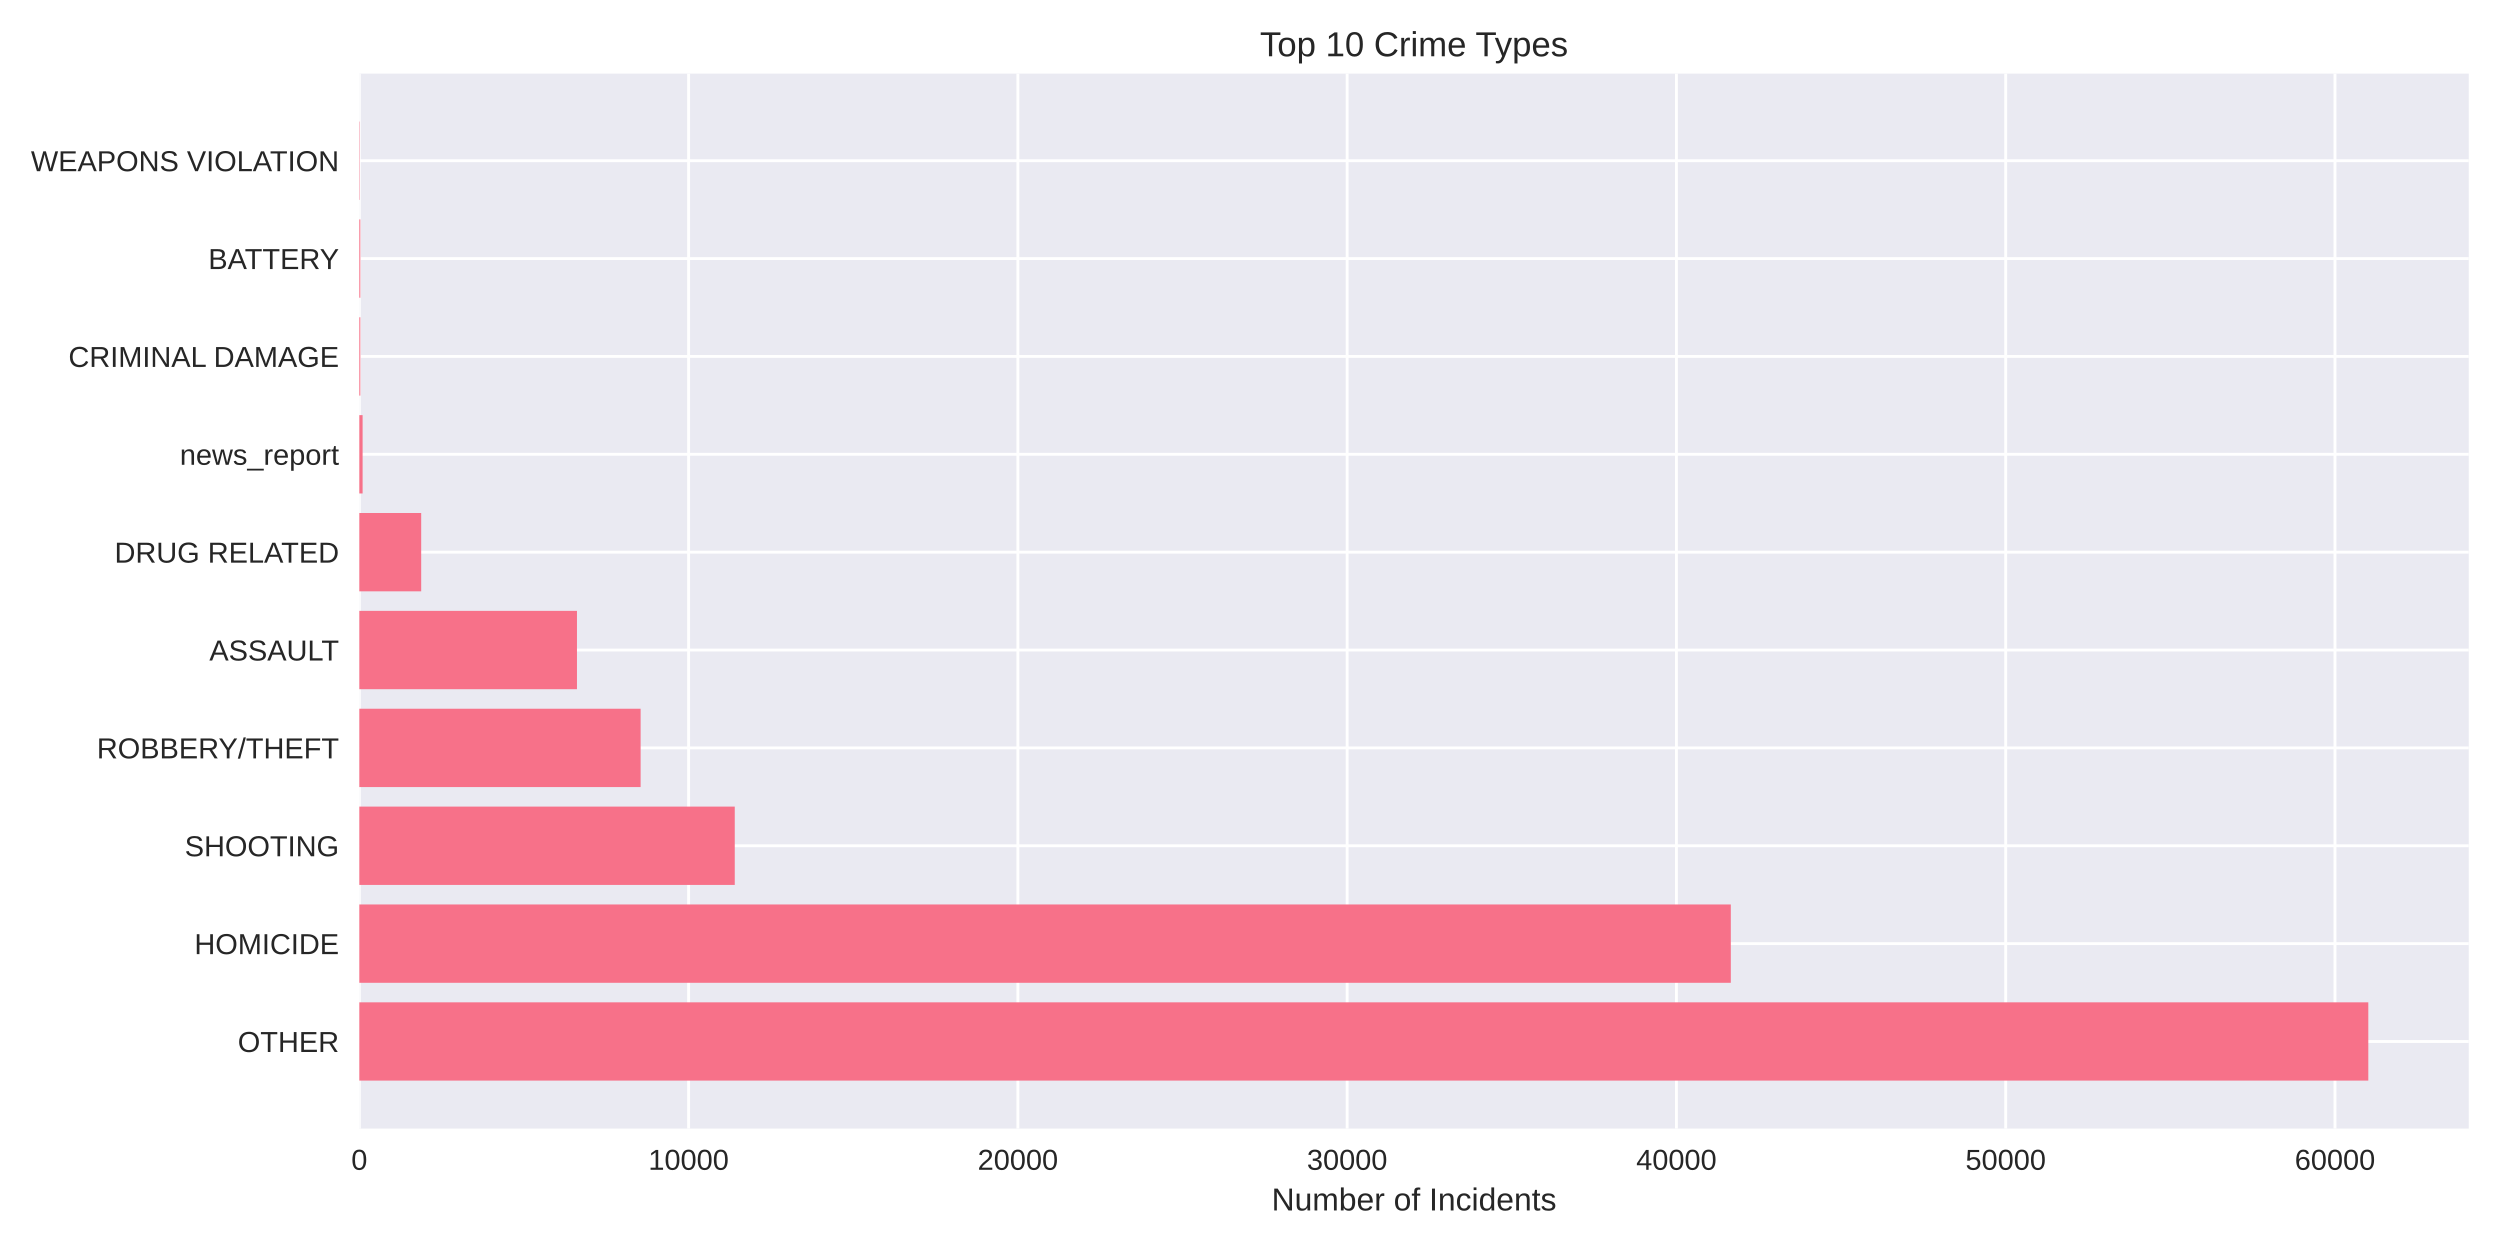
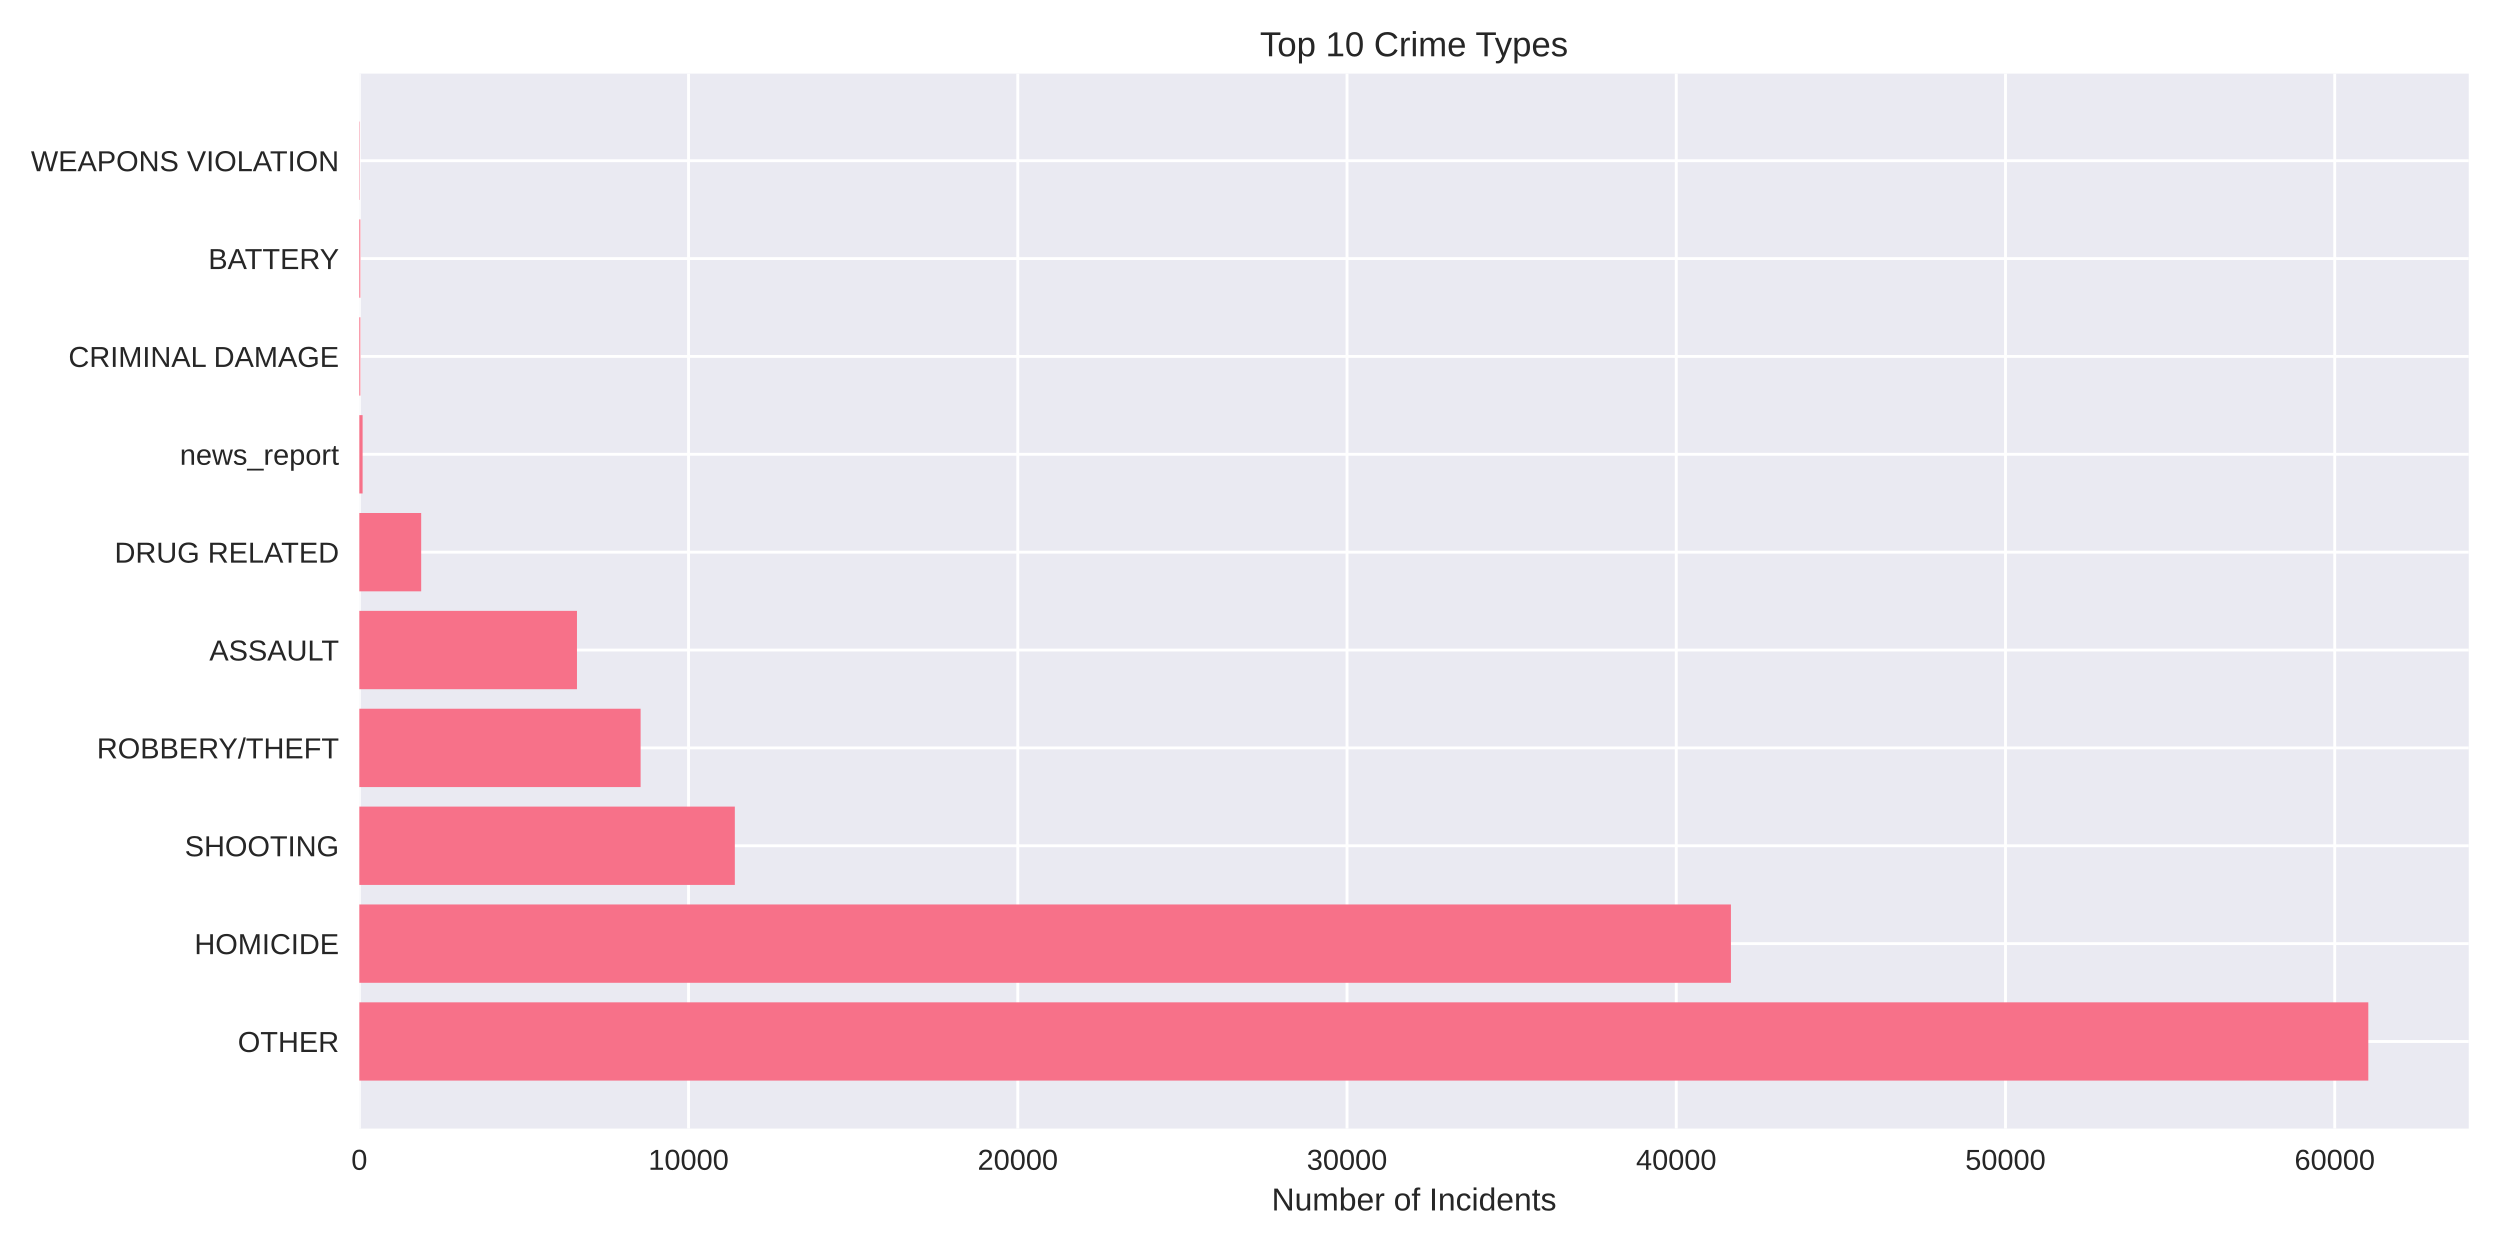
<svg xmlns="http://www.w3.org/2000/svg" width="864pt" height="432pt" viewBox="0 0 864 432" version="1.1">
  <defs>
    <style type="text/css">*{stroke-linejoin: round; stroke-linecap: butt}</style>
  </defs>
  <g id="figure_1">
    <g id="patch_1">
      <path d="M 0 432  L 864 432  L 864 0  L 0 0  z " style="fill: #ffffff" />
    </g>
    <g id="axes_1">
      <g id="patch_2">
        <path d="M 124.18 390.04  L 853.2 390.04  L 853.2 25.44  L 124.18 25.44  z " style="fill: #eaeaf2" />
      </g>
      <g id="matplotlib.axis_1">
        <g id="xtick_1">
          <g id="line2d_1">
-             <path d="M 124.18 390.04  L 124.18 25.44  " clip-path="url(#p13e286691c)" style="fill: none; stroke: #ffffff; stroke-linecap: round" />
+             <path d="M 124.18 390.04  L 124.18 25.44  " clip-path="url(#p4187b700a2)" style="fill: none; stroke: #ffffff; stroke-linecap: round" />
          </g>
          <g id="line2d_2" />
          <g id="text_1">
            <text style="fill: #262626; font: 10px 'Arial', 'Liberation Sans', 'DejaVu Sans', 'Bitstream Vera Sans', sans-serif; text-anchor: middle" x="124.18" y="404.287" transform="rotate(-0 124.18 404.2869)">0</text>
          </g>
        </g>
        <g id="xtick_2">
          <g id="line2d_3">
-             <path d="M 237.978 390.04  L 237.978 25.44  " clip-path="url(#p13e286691c)" style="fill: none; stroke: #ffffff; stroke-linecap: round" />
+             <path d="M 237.963 390.04  L 237.963 25.44  " clip-path="url(#p4187b700a2)" style="fill: none; stroke: #ffffff; stroke-linecap: round" />
          </g>
          <g id="line2d_4" />
          <g id="text_2">
-             <text style="fill: #262626; font: 10px 'Arial', 'Liberation Sans', 'DejaVu Sans', 'Bitstream Vera Sans', sans-serif; text-anchor: middle" x="237.978" y="404.287" transform="rotate(-0 237.9781 404.2869)">10000</text>
+             <text style="fill: #262626; font: 10px 'Arial', 'Liberation Sans', 'DejaVu Sans', 'Bitstream Vera Sans', sans-serif; text-anchor: middle" x="237.963" y="404.287" transform="rotate(-0 237.9631 404.2869)">10000</text>
          </g>
        </g>
        <g id="xtick_3">
          <g id="line2d_5">
-             <path d="M 351.776 390.04  L 351.776 25.44  " clip-path="url(#p13e286691c)" style="fill: none; stroke: #ffffff; stroke-linecap: round" />
+             <path d="M 351.746 390.04  L 351.746 25.44  " clip-path="url(#p4187b700a2)" style="fill: none; stroke: #ffffff; stroke-linecap: round" />
          </g>
          <g id="line2d_6" />
          <g id="text_3">
-             <text style="fill: #262626; font: 10px 'Arial', 'Liberation Sans', 'DejaVu Sans', 'Bitstream Vera Sans', sans-serif; text-anchor: middle" x="351.776" y="404.287" transform="rotate(-0 351.7761 404.2869)">20000</text>
+             <text style="fill: #262626; font: 10px 'Arial', 'Liberation Sans', 'DejaVu Sans', 'Bitstream Vera Sans', sans-serif; text-anchor: middle" x="351.746" y="404.287" transform="rotate(-0 351.7463 404.2869)">20000</text>
          </g>
        </g>
        <g id="xtick_4">
          <g id="line2d_7">
-             <path d="M 465.574 390.04  L 465.574 25.44  " clip-path="url(#p13e286691c)" style="fill: none; stroke: #ffffff; stroke-linecap: round" />
+             <path d="M 465.529 390.04  L 465.529 25.44  " clip-path="url(#p4187b700a2)" style="fill: none; stroke: #ffffff; stroke-linecap: round" />
          </g>
          <g id="line2d_8" />
          <g id="text_4">
-             <text style="fill: #262626; font: 10px 'Arial', 'Liberation Sans', 'DejaVu Sans', 'Bitstream Vera Sans', sans-serif; text-anchor: middle" x="465.574" y="404.287" transform="rotate(-0 465.5742 404.2869)">30000</text>
+             <text style="fill: #262626; font: 10px 'Arial', 'Liberation Sans', 'DejaVu Sans', 'Bitstream Vera Sans', sans-serif; text-anchor: middle" x="465.529" y="404.287" transform="rotate(-0 465.5294 404.2869)">30000</text>
          </g>
        </g>
        <g id="xtick_5">
          <g id="line2d_9">
-             <path d="M 579.372 390.04  L 579.372 25.44  " clip-path="url(#p13e286691c)" style="fill: none; stroke: #ffffff; stroke-linecap: round" />
+             <path d="M 579.313 390.04  L 579.313 25.44  " clip-path="url(#p4187b700a2)" style="fill: none; stroke: #ffffff; stroke-linecap: round" />
          </g>
          <g id="line2d_10" />
          <g id="text_5">
-             <text style="fill: #262626; font: 10px 'Arial', 'Liberation Sans', 'DejaVu Sans', 'Bitstream Vera Sans', sans-serif; text-anchor: middle" x="579.372" y="404.287" transform="rotate(-0 579.3723 404.2869)">40000</text>
+             <text style="fill: #262626; font: 10px 'Arial', 'Liberation Sans', 'DejaVu Sans', 'Bitstream Vera Sans', sans-serif; text-anchor: middle" x="579.313" y="404.287" transform="rotate(-0 579.3126 404.2869)">40000</text>
          </g>
        </g>
        <g id="xtick_6">
          <g id="line2d_11">
-             <path d="M 693.17 390.04  L 693.17 25.44  " clip-path="url(#p13e286691c)" style="fill: none; stroke: #ffffff; stroke-linecap: round" />
+             <path d="M 693.096 390.04  L 693.096 25.44  " clip-path="url(#p4187b700a2)" style="fill: none; stroke: #ffffff; stroke-linecap: round" />
          </g>
          <g id="line2d_12" />
          <g id="text_6">
-             <text style="fill: #262626; font: 10px 'Arial', 'Liberation Sans', 'DejaVu Sans', 'Bitstream Vera Sans', sans-serif; text-anchor: middle" x="693.17" y="404.287" transform="rotate(-0 693.1703 404.2869)">50000</text>
+             <text style="fill: #262626; font: 10px 'Arial', 'Liberation Sans', 'DejaVu Sans', 'Bitstream Vera Sans', sans-serif; text-anchor: middle" x="693.096" y="404.287" transform="rotate(-0 693.0957 404.2869)">50000</text>
          </g>
        </g>
        <g id="xtick_7">
          <g id="line2d_13">
-             <path d="M 806.968 390.04  L 806.968 25.44  " clip-path="url(#p13e286691c)" style="fill: none; stroke: #ffffff; stroke-linecap: round" />
+             <path d="M 806.879 390.04  L 806.879 25.44  " clip-path="url(#p4187b700a2)" style="fill: none; stroke: #ffffff; stroke-linecap: round" />
          </g>
          <g id="line2d_14" />
          <g id="text_7">
-             <text style="fill: #262626; font: 10px 'Arial', 'Liberation Sans', 'DejaVu Sans', 'Bitstream Vera Sans', sans-serif; text-anchor: middle" x="806.968" y="404.287" transform="rotate(-0 806.9684 404.2869)">60000</text>
+             <text style="fill: #262626; font: 10px 'Arial', 'Liberation Sans', 'DejaVu Sans', 'Bitstream Vera Sans', sans-serif; text-anchor: middle" x="806.879" y="404.287" transform="rotate(-0 806.8789 404.2869)">60000</text>
          </g>
        </g>
        <g id="text_8">
          <text style="fill: #262626; font: 11px 'Arial', 'Liberation Sans', 'DejaVu Sans', 'Bitstream Vera Sans', sans-serif; text-anchor: middle" x="488.69" y="418.333" transform="rotate(-0 488.69 418.3334)">Number of Incidents</text>
        </g>
      </g>
      <g id="matplotlib.axis_2">
        <g id="ytick_1">
          <g id="line2d_15">
-             <path d="M 124.18 359.939  L 853.2 359.939  " clip-path="url(#p13e286691c)" style="fill: none; stroke: #ffffff; stroke-linecap: round" />
+             <path d="M 124.18 359.939  L 853.2 359.939  " clip-path="url(#p4187b700a2)" style="fill: none; stroke: #ffffff; stroke-linecap: round" />
          </g>
          <g id="line2d_16" />
          <g id="text_9">
            <text style="fill: #262626; font: 10px 'Arial', 'Liberation Sans', 'DejaVu Sans', 'Bitstream Vera Sans', sans-serif; text-anchor: end" x="117.18" y="363.562" transform="rotate(-0 117.18 363.562)">OTHER</text>
          </g>
        </g>
        <g id="ytick_2">
          <g id="line2d_17">
-             <path d="M 124.18 326.117  L 853.2 326.117  " clip-path="url(#p13e286691c)" style="fill: none; stroke: #ffffff; stroke-linecap: round" />
+             <path d="M 124.18 326.117  L 853.2 326.117  " clip-path="url(#p4187b700a2)" style="fill: none; stroke: #ffffff; stroke-linecap: round" />
          </g>
          <g id="line2d_18" />
          <g id="text_10">
            <text style="fill: #262626; font: 10px 'Arial', 'Liberation Sans', 'DejaVu Sans', 'Bitstream Vera Sans', sans-serif; text-anchor: end" x="117.18" y="329.74" transform="rotate(-0 117.18 329.7401)">HOMICIDE</text>
          </g>
        </g>
        <g id="ytick_3">
          <g id="line2d_19">
-             <path d="M 124.18 292.295  L 853.2 292.295  " clip-path="url(#p13e286691c)" style="fill: none; stroke: #ffffff; stroke-linecap: round" />
+             <path d="M 124.18 292.295  L 853.2 292.295  " clip-path="url(#p4187b700a2)" style="fill: none; stroke: #ffffff; stroke-linecap: round" />
          </g>
          <g id="line2d_20" />
          <g id="text_11">
            <text style="fill: #262626; font: 10px 'Arial', 'Liberation Sans', 'DejaVu Sans', 'Bitstream Vera Sans', sans-serif; text-anchor: end" x="117.18" y="295.918" transform="rotate(-0 117.18 295.9182)">SHOOTING</text>
          </g>
        </g>
        <g id="ytick_4">
          <g id="line2d_21">
-             <path d="M 124.18 258.473  L 853.2 258.473  " clip-path="url(#p13e286691c)" style="fill: none; stroke: #ffffff; stroke-linecap: round" />
+             <path d="M 124.18 258.473  L 853.2 258.473  " clip-path="url(#p4187b700a2)" style="fill: none; stroke: #ffffff; stroke-linecap: round" />
          </g>
          <g id="line2d_22" />
          <g id="text_12">
            <text style="fill: #262626; font: 10px 'Arial', 'Liberation Sans', 'DejaVu Sans', 'Bitstream Vera Sans', sans-serif; text-anchor: end" x="117.18" y="262.096" transform="rotate(-0 117.18 262.0963)">ROBBERY/THEFT</text>
          </g>
        </g>
        <g id="ytick_5">
          <g id="line2d_23">
-             <path d="M 124.18 224.651  L 853.2 224.651  " clip-path="url(#p13e286691c)" style="fill: none; stroke: #ffffff; stroke-linecap: round" />
+             <path d="M 124.18 224.651  L 853.2 224.651  " clip-path="url(#p4187b700a2)" style="fill: none; stroke: #ffffff; stroke-linecap: round" />
          </g>
          <g id="line2d_24" />
          <g id="text_13">
            <text style="fill: #262626; font: 10px 'Arial', 'Liberation Sans', 'DejaVu Sans', 'Bitstream Vera Sans', sans-serif; text-anchor: end" x="117.18" y="228.274" transform="rotate(-0 117.18 228.2744)">ASSAULT</text>
          </g>
        </g>
        <g id="ytick_6">
          <g id="line2d_25">
-             <path d="M 124.18 190.829  L 853.2 190.829  " clip-path="url(#p13e286691c)" style="fill: none; stroke: #ffffff; stroke-linecap: round" />
+             <path d="M 124.18 190.829  L 853.2 190.829  " clip-path="url(#p4187b700a2)" style="fill: none; stroke: #ffffff; stroke-linecap: round" />
          </g>
          <g id="line2d_26" />
          <g id="text_14">
            <text style="fill: #262626; font: 10px 'Arial', 'Liberation Sans', 'DejaVu Sans', 'Bitstream Vera Sans', sans-serif; text-anchor: end" x="117.18" y="194.452" transform="rotate(-0 117.18 194.4525)">DRUG RELATED</text>
          </g>
        </g>
        <g id="ytick_7">
          <g id="line2d_27">
-             <path d="M 124.18 157.007  L 853.2 157.007  " clip-path="url(#p13e286691c)" style="fill: none; stroke: #ffffff; stroke-linecap: round" />
+             <path d="M 124.18 157.007  L 853.2 157.007  " clip-path="url(#p4187b700a2)" style="fill: none; stroke: #ffffff; stroke-linecap: round" />
          </g>
          <g id="line2d_28" />
          <g id="text_15">
            <text style="fill: #262626; font: 10px 'Arial', 'Liberation Sans', 'DejaVu Sans', 'Bitstream Vera Sans', sans-serif; text-anchor: end" x="117.18" y="160.631" transform="rotate(-0 117.18 160.6306)">news_report</text>
          </g>
        </g>
        <g id="ytick_8">
          <g id="line2d_29">
-             <path d="M 124.18 123.185  L 853.2 123.185  " clip-path="url(#p13e286691c)" style="fill: none; stroke: #ffffff; stroke-linecap: round" />
+             <path d="M 124.18 123.185  L 853.2 123.185  " clip-path="url(#p4187b700a2)" style="fill: none; stroke: #ffffff; stroke-linecap: round" />
          </g>
          <g id="line2d_30" />
          <g id="text_16">
            <text style="fill: #262626; font: 10px 'Arial', 'Liberation Sans', 'DejaVu Sans', 'Bitstream Vera Sans', sans-serif; text-anchor: end" x="117.18" y="126.809" transform="rotate(-0 117.18 126.8087)">CRIMINAL DAMAGE</text>
          </g>
        </g>
        <g id="ytick_9">
          <g id="line2d_31">
-             <path d="M 124.18 89.363  L 853.2 89.363  " clip-path="url(#p13e286691c)" style="fill: none; stroke: #ffffff; stroke-linecap: round" />
+             <path d="M 124.18 89.363  L 853.2 89.363  " clip-path="url(#p4187b700a2)" style="fill: none; stroke: #ffffff; stroke-linecap: round" />
          </g>
          <g id="line2d_32" />
          <g id="text_17">
            <text style="fill: #262626; font: 10px 'Arial', 'Liberation Sans', 'DejaVu Sans', 'Bitstream Vera Sans', sans-serif; text-anchor: end" x="117.18" y="92.987" transform="rotate(-0 117.18 92.98681)">BATTERY</text>
          </g>
        </g>
        <g id="ytick_10">
          <g id="line2d_33">
-             <path d="M 124.18 55.541  L 853.2 55.541  " clip-path="url(#p13e286691c)" style="fill: none; stroke: #ffffff; stroke-linecap: round" />
+             <path d="M 124.18 55.541  L 853.2 55.541  " clip-path="url(#p4187b700a2)" style="fill: none; stroke: #ffffff; stroke-linecap: round" />
          </g>
          <g id="line2d_34" />
          <g id="text_18">
            <text style="fill: #262626; font: 10px 'Arial', 'Liberation Sans', 'DejaVu Sans', 'Bitstream Vera Sans', sans-serif; text-anchor: end" x="117.18" y="59.165" transform="rotate(-0 117.18 59.16492)">WEAPONS VIOLATION</text>
          </g>
        </g>
      </g>
      <g id="patch_3">
-         <path d="M 124.18 373.467  L 818.485 373.467  L 818.485 346.41  L 124.18 346.41  z " clip-path="url(#p13e286691c)" style="fill: #f77189" />
+         <path d="M 124.18 373.467  L 818.485 373.467  L 818.485 346.41  L 124.18 346.41  z " clip-path="url(#p4187b700a2)" style="fill: #f77189" />
      </g>
      <g id="patch_4">
-         <path d="M 124.18 339.645  L 598.172 339.645  L 598.172 312.588  L 124.18 312.588  z " clip-path="url(#p13e286691c)" style="fill: #f77189" />
+         <path d="M 124.18 339.645  L 598.212 339.645  L 598.212 312.588  L 124.18 312.588  z " clip-path="url(#p4187b700a2)" style="fill: #f77189" />
      </g>
      <g id="patch_5">
-         <path d="M 124.18 305.823  L 253.933 305.823  L 253.933 278.766  L 124.18 278.766  z " clip-path="url(#p13e286691c)" style="fill: #f77189" />
+         <path d="M 124.18 305.823  L 253.961 305.823  L 253.961 278.766  L 124.18 278.766  z " clip-path="url(#p4187b700a2)" style="fill: #f77189" />
      </g>
      <g id="patch_6">
-         <path d="M 124.18 272.002  L 221.398 272.002  L 221.398 244.944  L 124.18 244.944  z " clip-path="url(#p13e286691c)" style="fill: #f77189" />
+         <path d="M 124.18 272.002  L 221.396 272.002  L 221.396 244.944  L 124.18 244.944  z " clip-path="url(#p4187b700a2)" style="fill: #f77189" />
      </g>
      <g id="patch_7">
-         <path d="M 124.18 238.18  L 199.401 238.18  L 199.401 211.122  L 124.18 211.122  z " clip-path="url(#p13e286691c)" style="fill: #f77189" />
+         <path d="M 124.18 238.18  L 199.402 238.18  L 199.402 211.122  L 124.18 211.122  z " clip-path="url(#p4187b700a2)" style="fill: #f77189" />
      </g>
      <g id="patch_8">
-         <path d="M 124.18 204.358  L 145.563 204.358  L 145.563 177.3  L 124.18 177.3  z " clip-path="url(#p13e286691c)" style="fill: #f77189" />
+         <path d="M 124.18 204.358  L 145.56 204.358  L 145.56 177.3  L 124.18 177.3  z " clip-path="url(#p4187b700a2)" style="fill: #f77189" />
      </g>
      <g id="patch_9">
-         <path d="M 124.18 170.536  L 125.318 170.536  L 125.318 143.478  L 124.18 143.478  z " clip-path="url(#p13e286691c)" style="fill: #f77189" />
+         <path d="M 124.18 170.536  L 125.318 170.536  L 125.318 143.478  L 124.18 143.478  z " clip-path="url(#p4187b700a2)" style="fill: #f77189" />
      </g>
      <g id="patch_10">
-         <path d="M 124.18 136.714  L 124.533 136.714  L 124.533 109.657  L 124.18 109.657  z " clip-path="url(#p13e286691c)" style="fill: #f77189" />
+         <path d="M 124.18 136.714  L 124.533 136.714  L 124.533 109.657  L 124.18 109.657  z " clip-path="url(#p4187b700a2)" style="fill: #f77189" />
      </g>
      <g id="patch_11">
-         <path d="M 124.18 102.892  L 124.533 102.892  L 124.533 75.835  L 124.18 75.835  z " clip-path="url(#p13e286691c)" style="fill: #f77189" />
+         <path d="M 124.18 102.892  L 124.533 102.892  L 124.533 75.835  L 124.18 75.835  z " clip-path="url(#p4187b700a2)" style="fill: #f77189" />
      </g>
      <g id="patch_12">
-         <path d="M 124.18 69.07  L 124.305 69.07  L 124.305 42.013  L 124.18 42.013  z " clip-path="url(#p13e286691c)" style="fill: #f77189" />
+         <path d="M 124.18 69.07  L 124.305 69.07  L 124.305 42.013  L 124.18 42.013  z " clip-path="url(#p4187b700a2)" style="fill: #f77189" />
      </g>
      <g id="patch_13">
        <path d="M 124.18 390.04  L 124.18 25.44  " style="fill: none" />
      </g>
      <g id="patch_14">
        <path d="M 853.2 390.04  L 853.2 25.44  " style="fill: none" />
      </g>
      <g id="patch_15">
        <path d="M 124.18 390.04  L 853.2 390.04  " style="fill: none" />
      </g>
      <g id="patch_16">
        <path d="M 124.18 25.44  L 853.2 25.44  " style="fill: none" />
      </g>
      <g id="text_19">
        <text style="fill: #262626; font: 12px 'Arial', 'Liberation Sans', 'DejaVu Sans', 'Bitstream Vera Sans', sans-serif; text-anchor: middle" x="488.69" y="19.44" transform="rotate(-0 488.69 19.44)">Top 10 Crime Types</text>
      </g>
    </g>
  </g>
  <defs>
-     <clipPath id="p13e286691c">
+     <clipPath id="p4187b700a2">
      <rect x="124.18" y="25.44" width="729.02" height="364.6" />
    </clipPath>
  </defs>
</svg>
